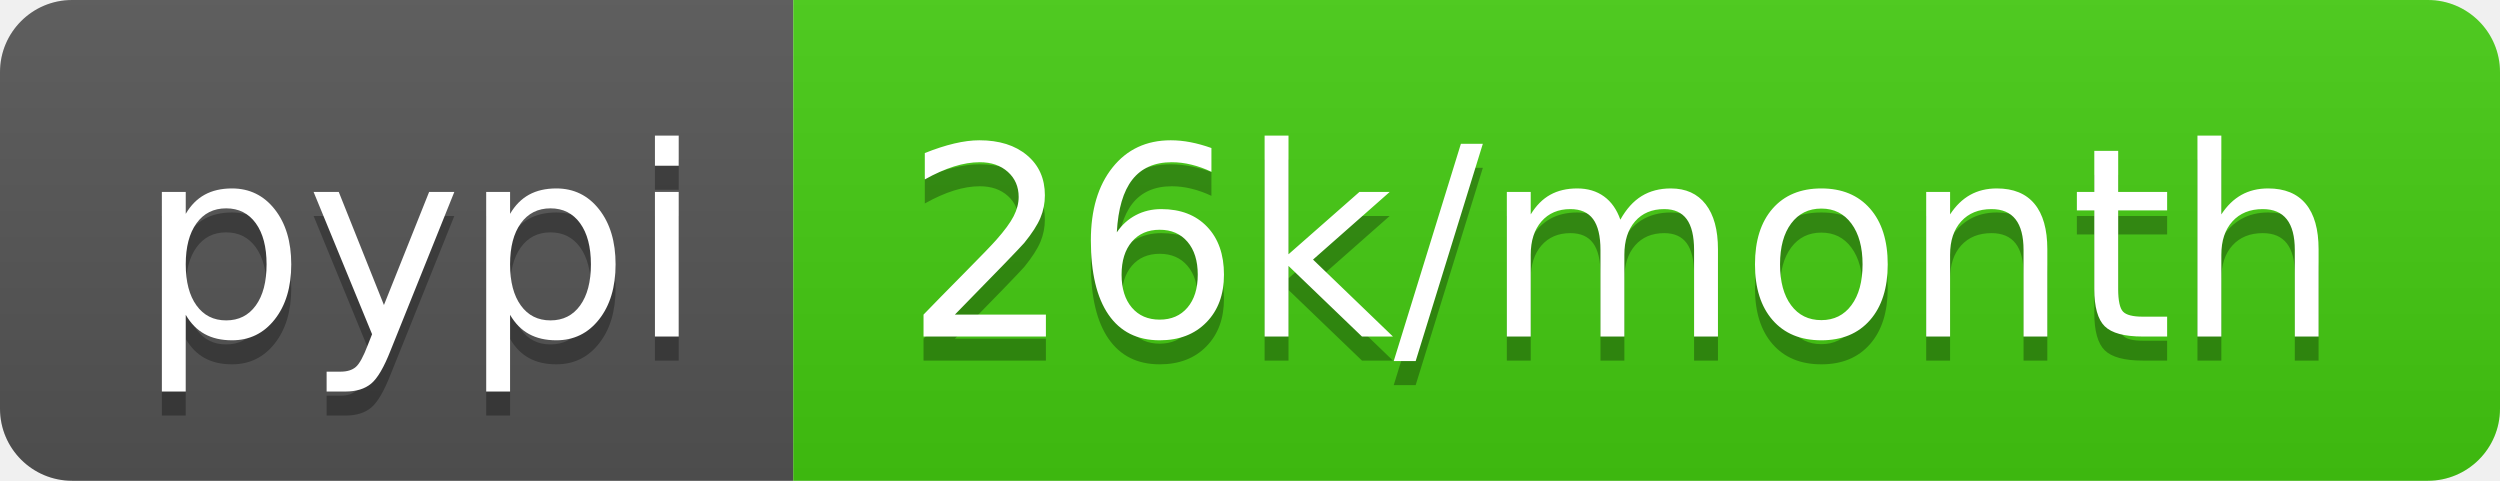
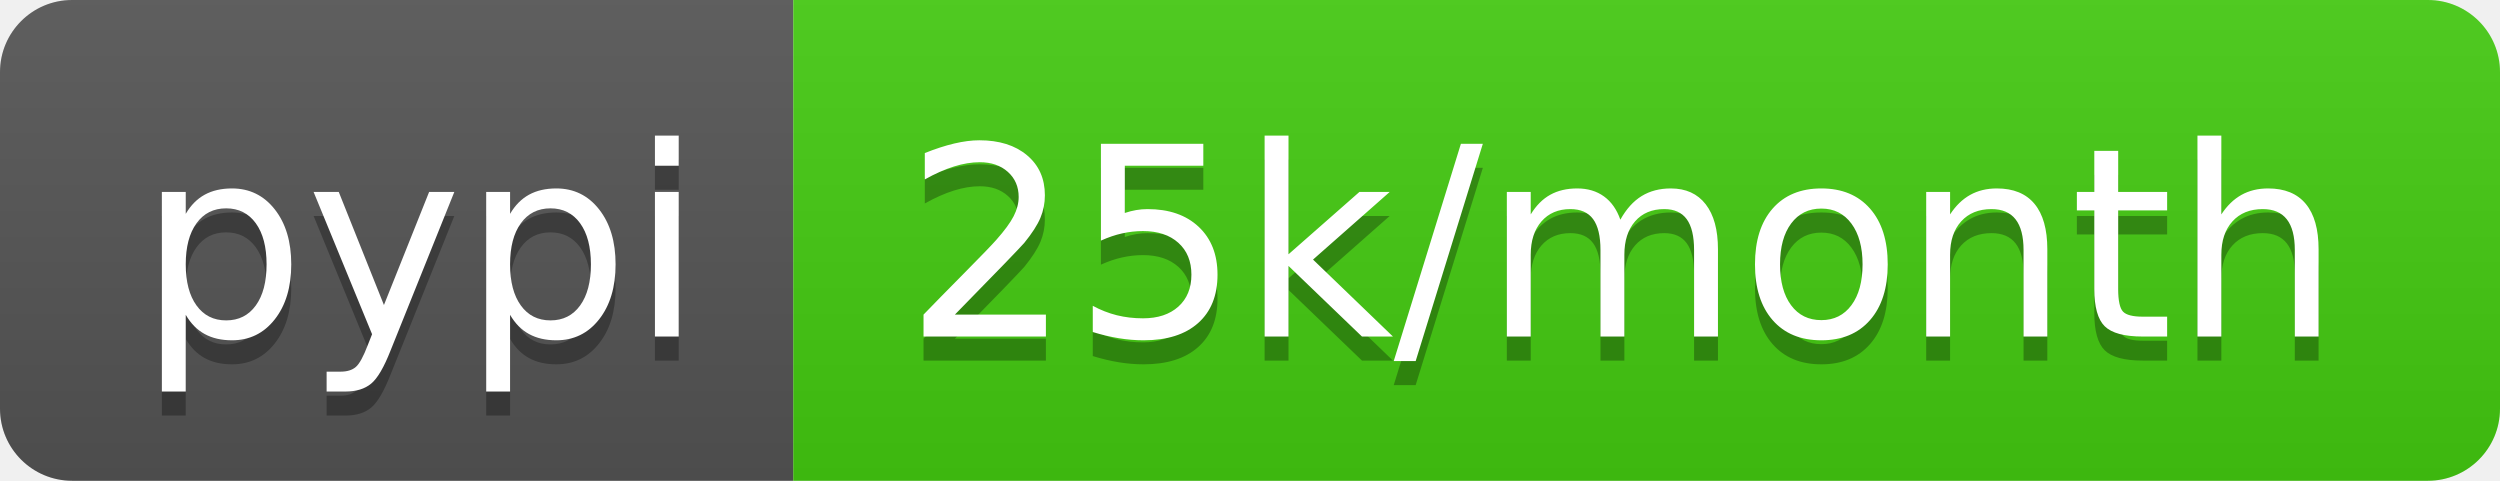
<svg xmlns="http://www.w3.org/2000/svg" width="104" height="20">
  <linearGradient id="b" x2="0" y2="100%">
    <stop offset="0" stop-color="#bbb" stop-opacity=".1" />
    <stop offset="1" stop-opacity=".1" />
  </linearGradient>
  <clipPath id="a">
    <rect width="104" height="20" rx="3" fill="#fff" />
  </clipPath>
  <g clip-path="url(#a)">
    <path fill="#555" d="M0 0h33v20H0z" />
    <path fill="#4c1" d="M33 0h71v20H33z" />
    <path fill="url(#b)" d="M0 0h104v20H0z" />
  </g>
  <g fill="#fff" text-anchor="middle" font-family="DejaVu Sans,Verdana,Geneva,sans-serif" font-size="110">
    <text x="175" y="150" fill="#010101" fill-opacity=".3" transform="scale(.1)" textLength="230">pypi</text>
    <text x="175" y="140" transform="scale(.1)" textLength="230">pypi</text>
-     <text x="675" y="150" fill="#010101" fill-opacity=".3" transform="scale(.1)" textLength="610">26k/month</text>
-     <text x="675" y="140" transform="scale(.1)" textLength="610">26k/month</text>
+     <text x="675" y="150" fill="#010101" fill-opacity=".3" transform="scale(.1)" textLength="610">25k/month</text>
+     <text x="675" y="140" transform="scale(.1)" textLength="610">25k/month</text>
  </g>
</svg>
